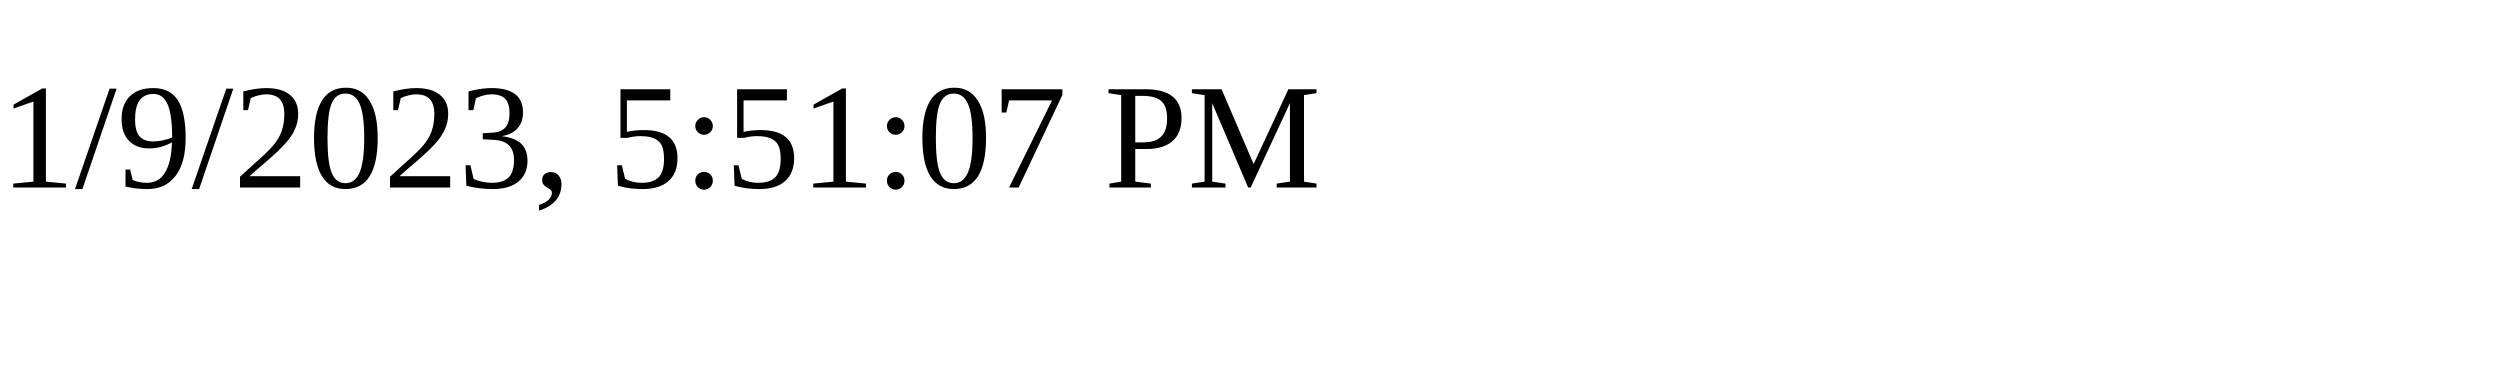
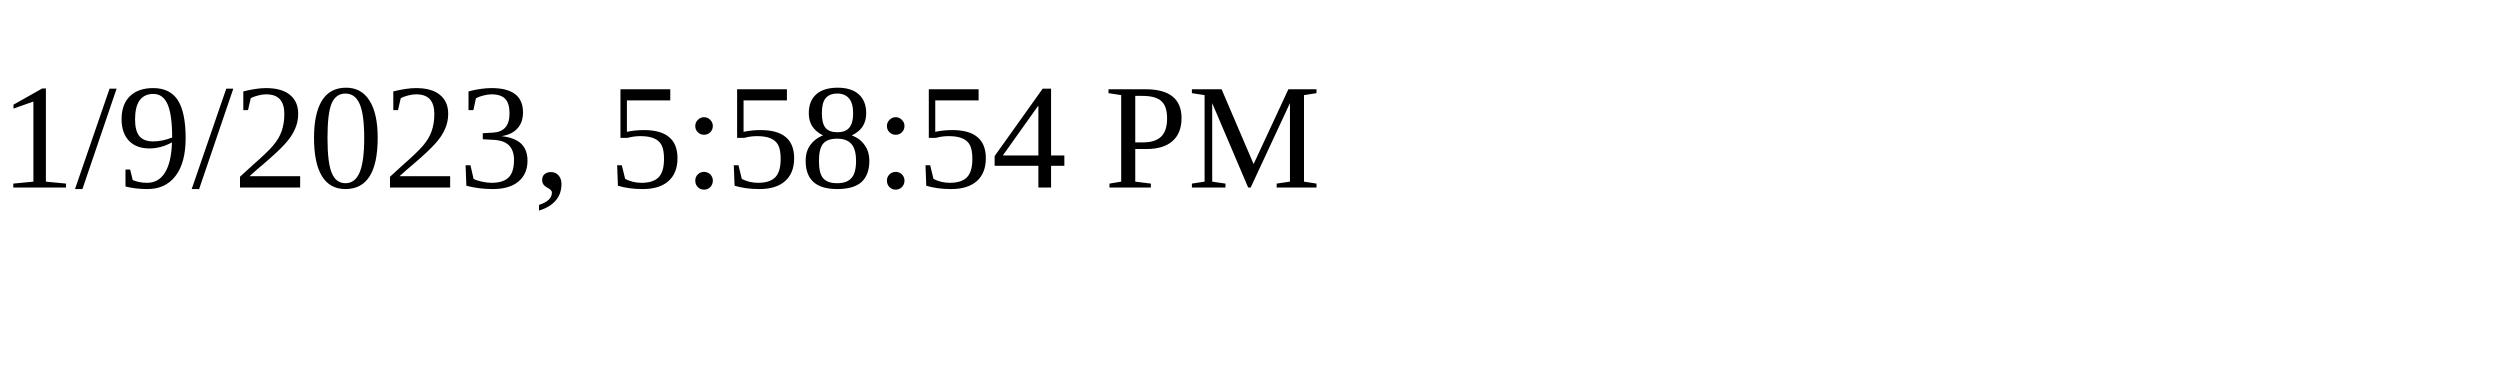
<svg xmlns="http://www.w3.org/2000/svg" height="30" width="200">
-   <text x="0" y="15">1/9/2023, 5:51:07 PM</text>
+   <text x="0" y="15">1/9/2023, 5:58:54 PM</text>
</svg>
